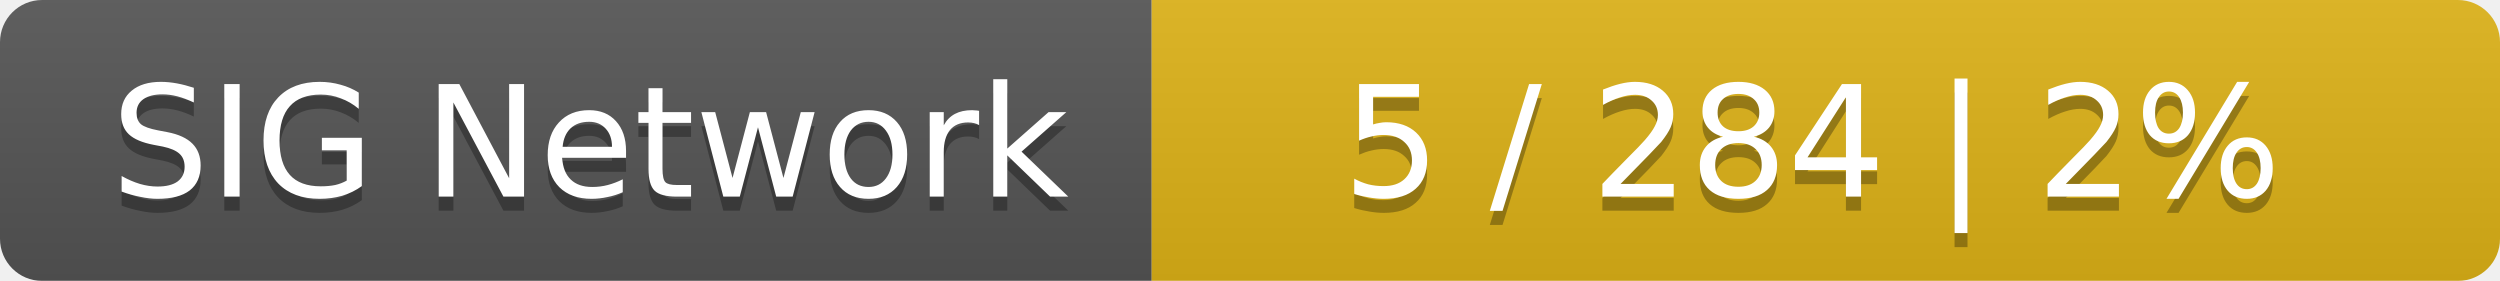
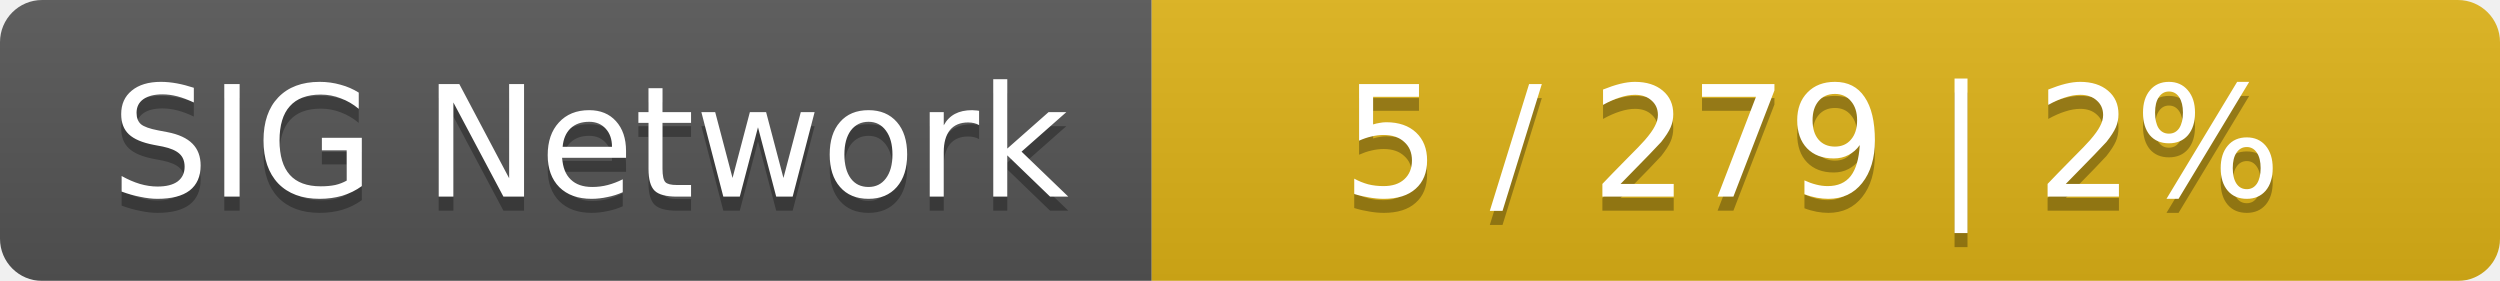
<svg xmlns="http://www.w3.org/2000/svg" width="178" height="20">
  <linearGradient id="smooth" x2="0" y2="100%">
    <stop offset="0" stop-color="#bbb" stop-opacity=".1" />
    <stop offset="1" stop-opacity=".1" />
  </linearGradient>
  <mask id="round">
    <rect width="178" height="20" rx="3" fill="#fff" />
  </mask>
  <g mask="url(#round)">
    <rect width="82" height="20" fill="#555" />
    <rect x="82" width="96" height="20" fill="#dfb317" />
    <rect width="178" height="20" fill="url(#smooth)" />
  </g>
  <g fill="#fff" text-anchor="middle" font-family="DejaVu Sans,Verdana,Geneva,sans-serif" font-size="11">
    <text x="42" y="15" fill="#010101" fill-opacity=".3">SIG Network</text>
    <text x="42" y="14">SIG Network</text>
-     <text x="129" y="15" fill="#010101" fill-opacity=".3">5 / 284    |    2%</text>
-     <text x="129" y="14">5 / 284    |    2%</text>
+     <text x="129" y="15" fill="#010101" fill-opacity=".3">5 / 279    |    2%</text>
+     <text x="129" y="14">5 / 279    |    2%</text>
  </g>
</svg>
